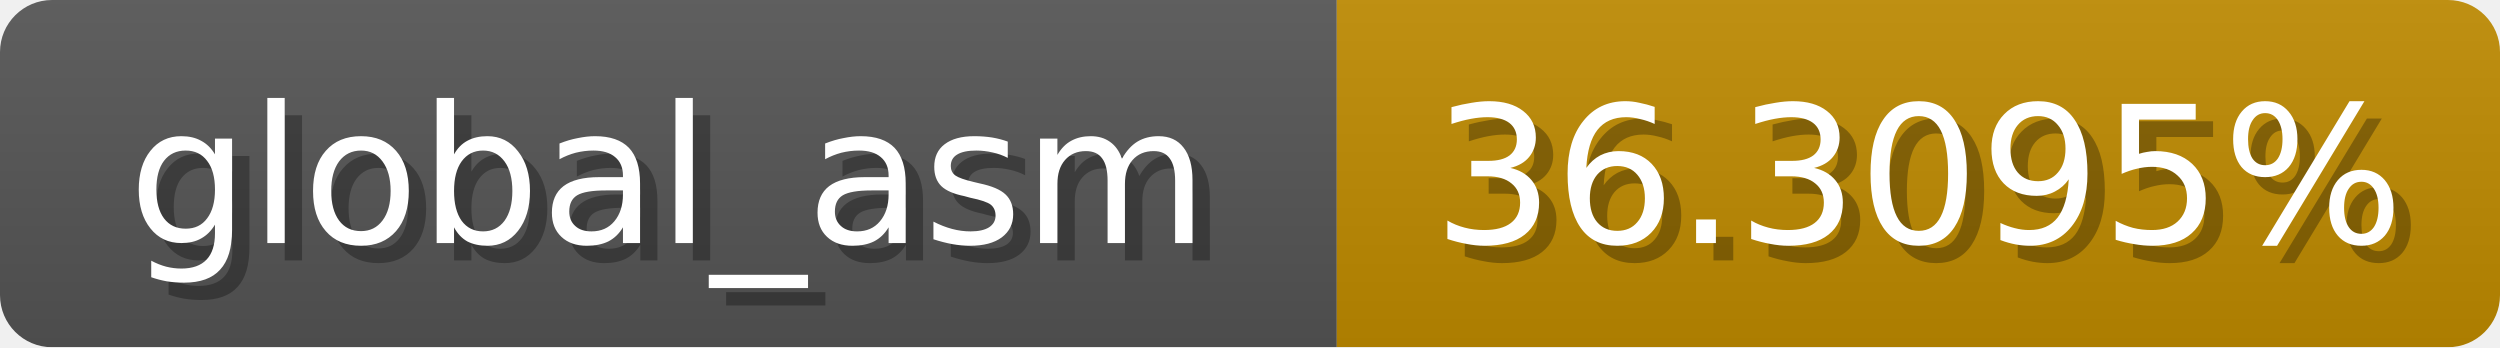
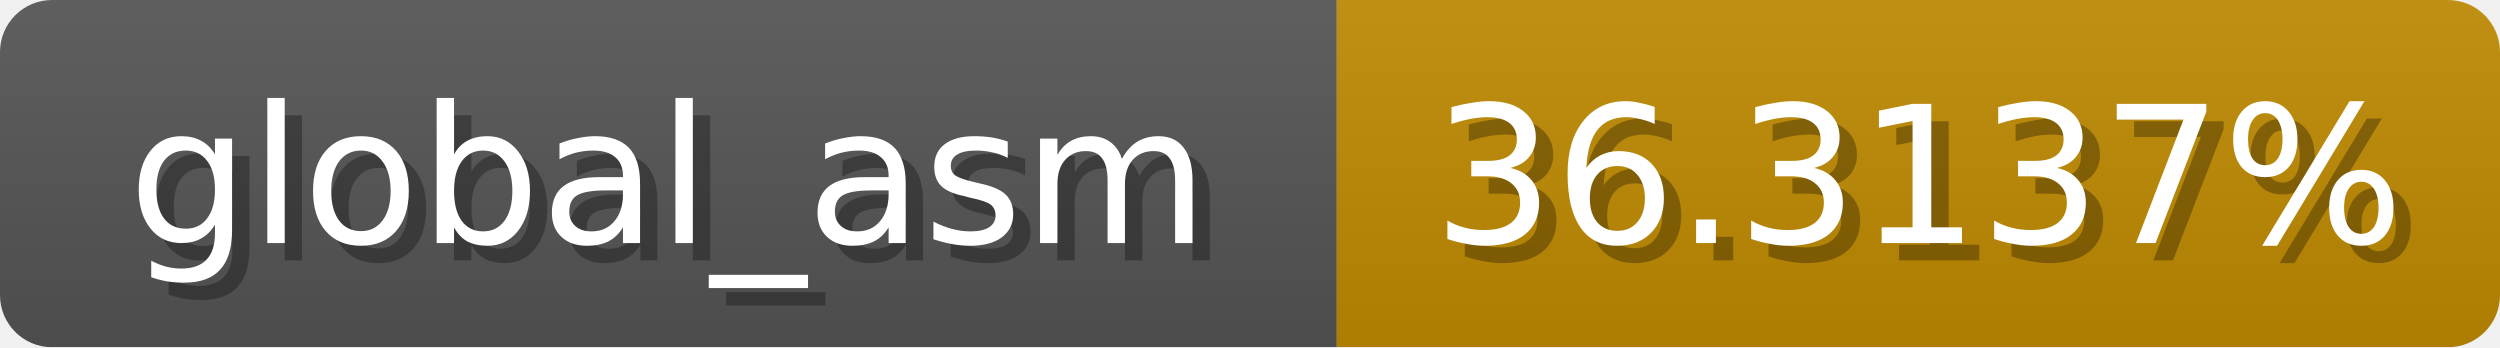
<svg xmlns="http://www.w3.org/2000/svg" width="144" height="20">
  <linearGradient id="b" x2="0" y2="100%">
    <stop offset="0" stop-color="#bbb" stop-opacity=".1" />
    <stop offset="1" stop-opacity=".1" />
  </linearGradient>
  <mask id="anybadge_1">
    <rect width="144" height="20" rx="3" fill="#fff" />
  </mask>
  <g mask="url(#anybadge_1)">
    <path fill="#555" d="M0 0h77v20H0z" />
    <path fill="#c08b00" d="M77 0h67v20H77z" />
    <path fill="url(#b)" d="M0 0h144v20H0z" />
  </g>
  <g fill="#fff" text-anchor="middle" font-family="DejaVu Sans,Verdana,Geneva,sans-serif" font-size="11">
    <text x="39.5" y="15" fill="#010101" fill-opacity=".3">global_asm</text>
    <text x="38.5" y="14">global_asm</text>
  </g>
  <g fill="#fff" text-anchor="middle" font-family="DejaVu Sans,Verdana,Geneva,sans-serif" font-size="11">
-     <text x="111.5" y="15" fill="#010101" fill-opacity=".3">36.3095%</text>
-     <text x="110.5" y="14">36.3095%</text>
+     <text x="111.5" y="15" fill="#010101" fill-opacity=".3">36.3137%</text>
+     <text x="110.5" y="14">36.3137%</text>
  </g>
</svg>
